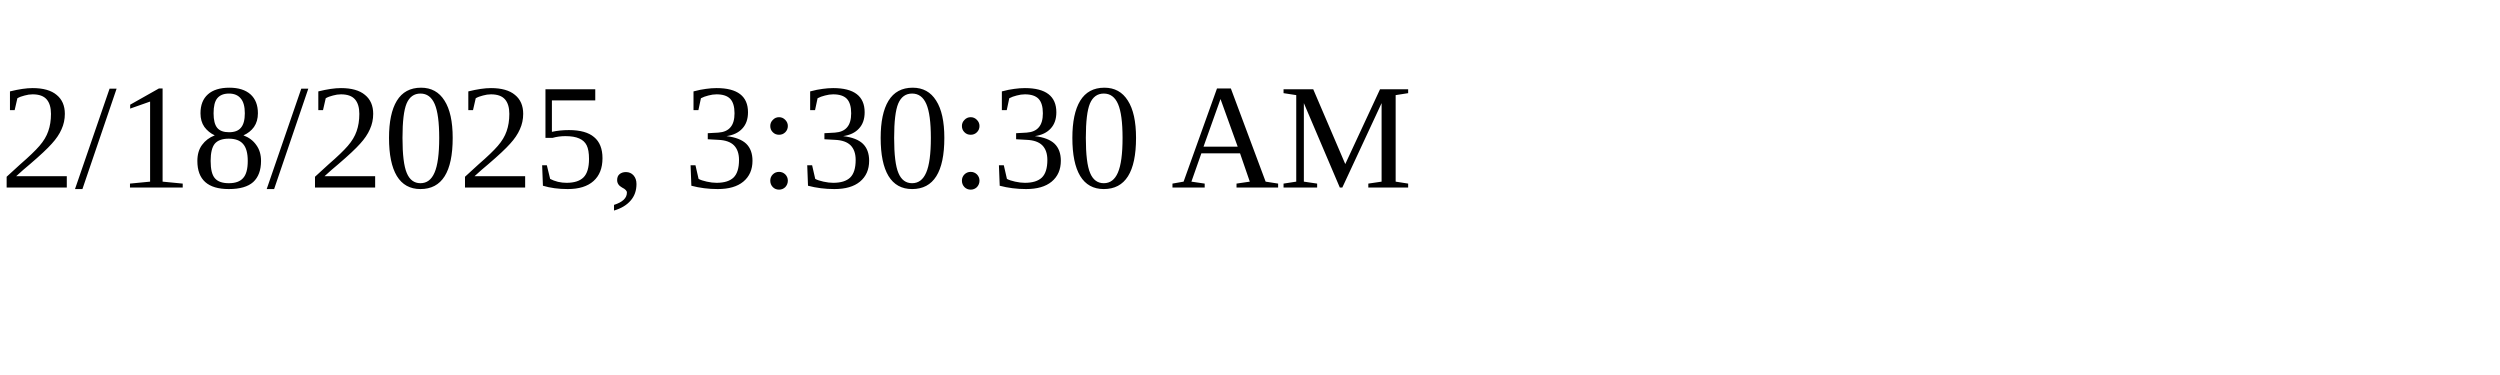
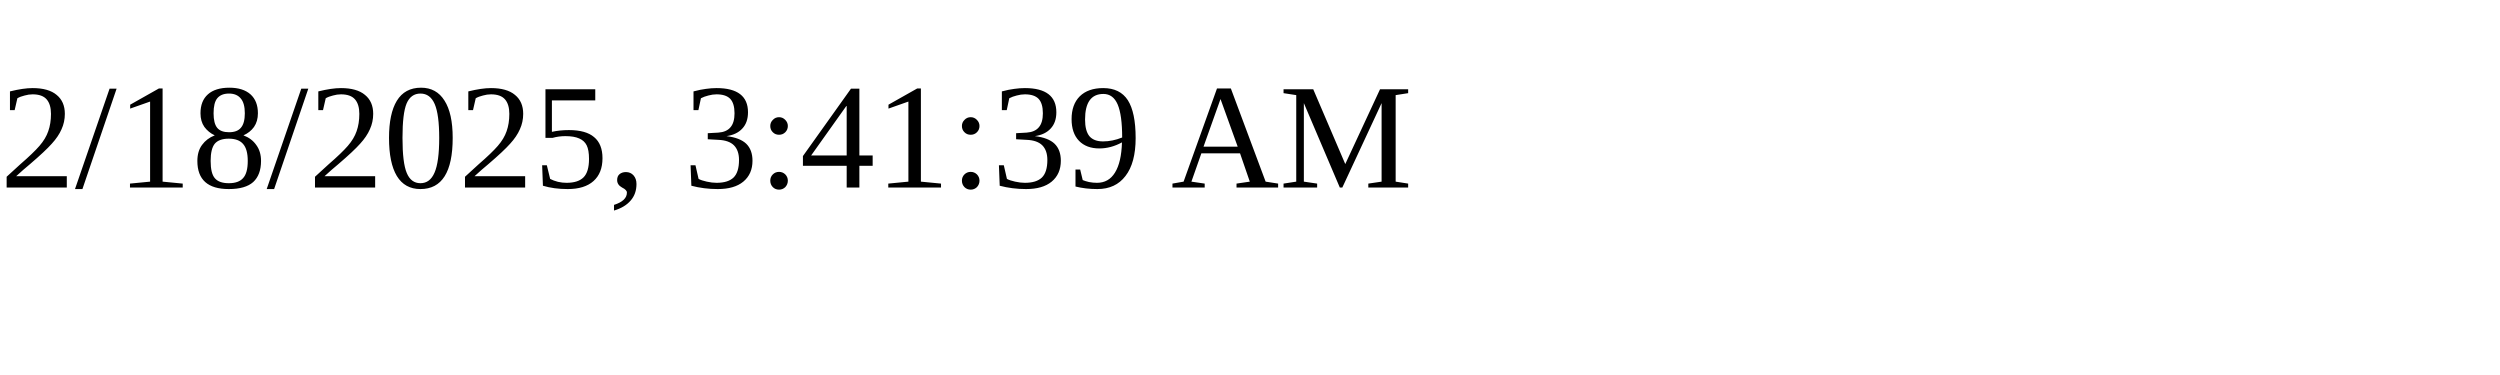
<svg xmlns="http://www.w3.org/2000/svg" height="30" width="200">
-   <text x="0" y="15">2/18/2025, 3:30:30 AM</text>
+   <text x="0" y="15">2/18/2025, 3:41:39 AM</text>
</svg>
